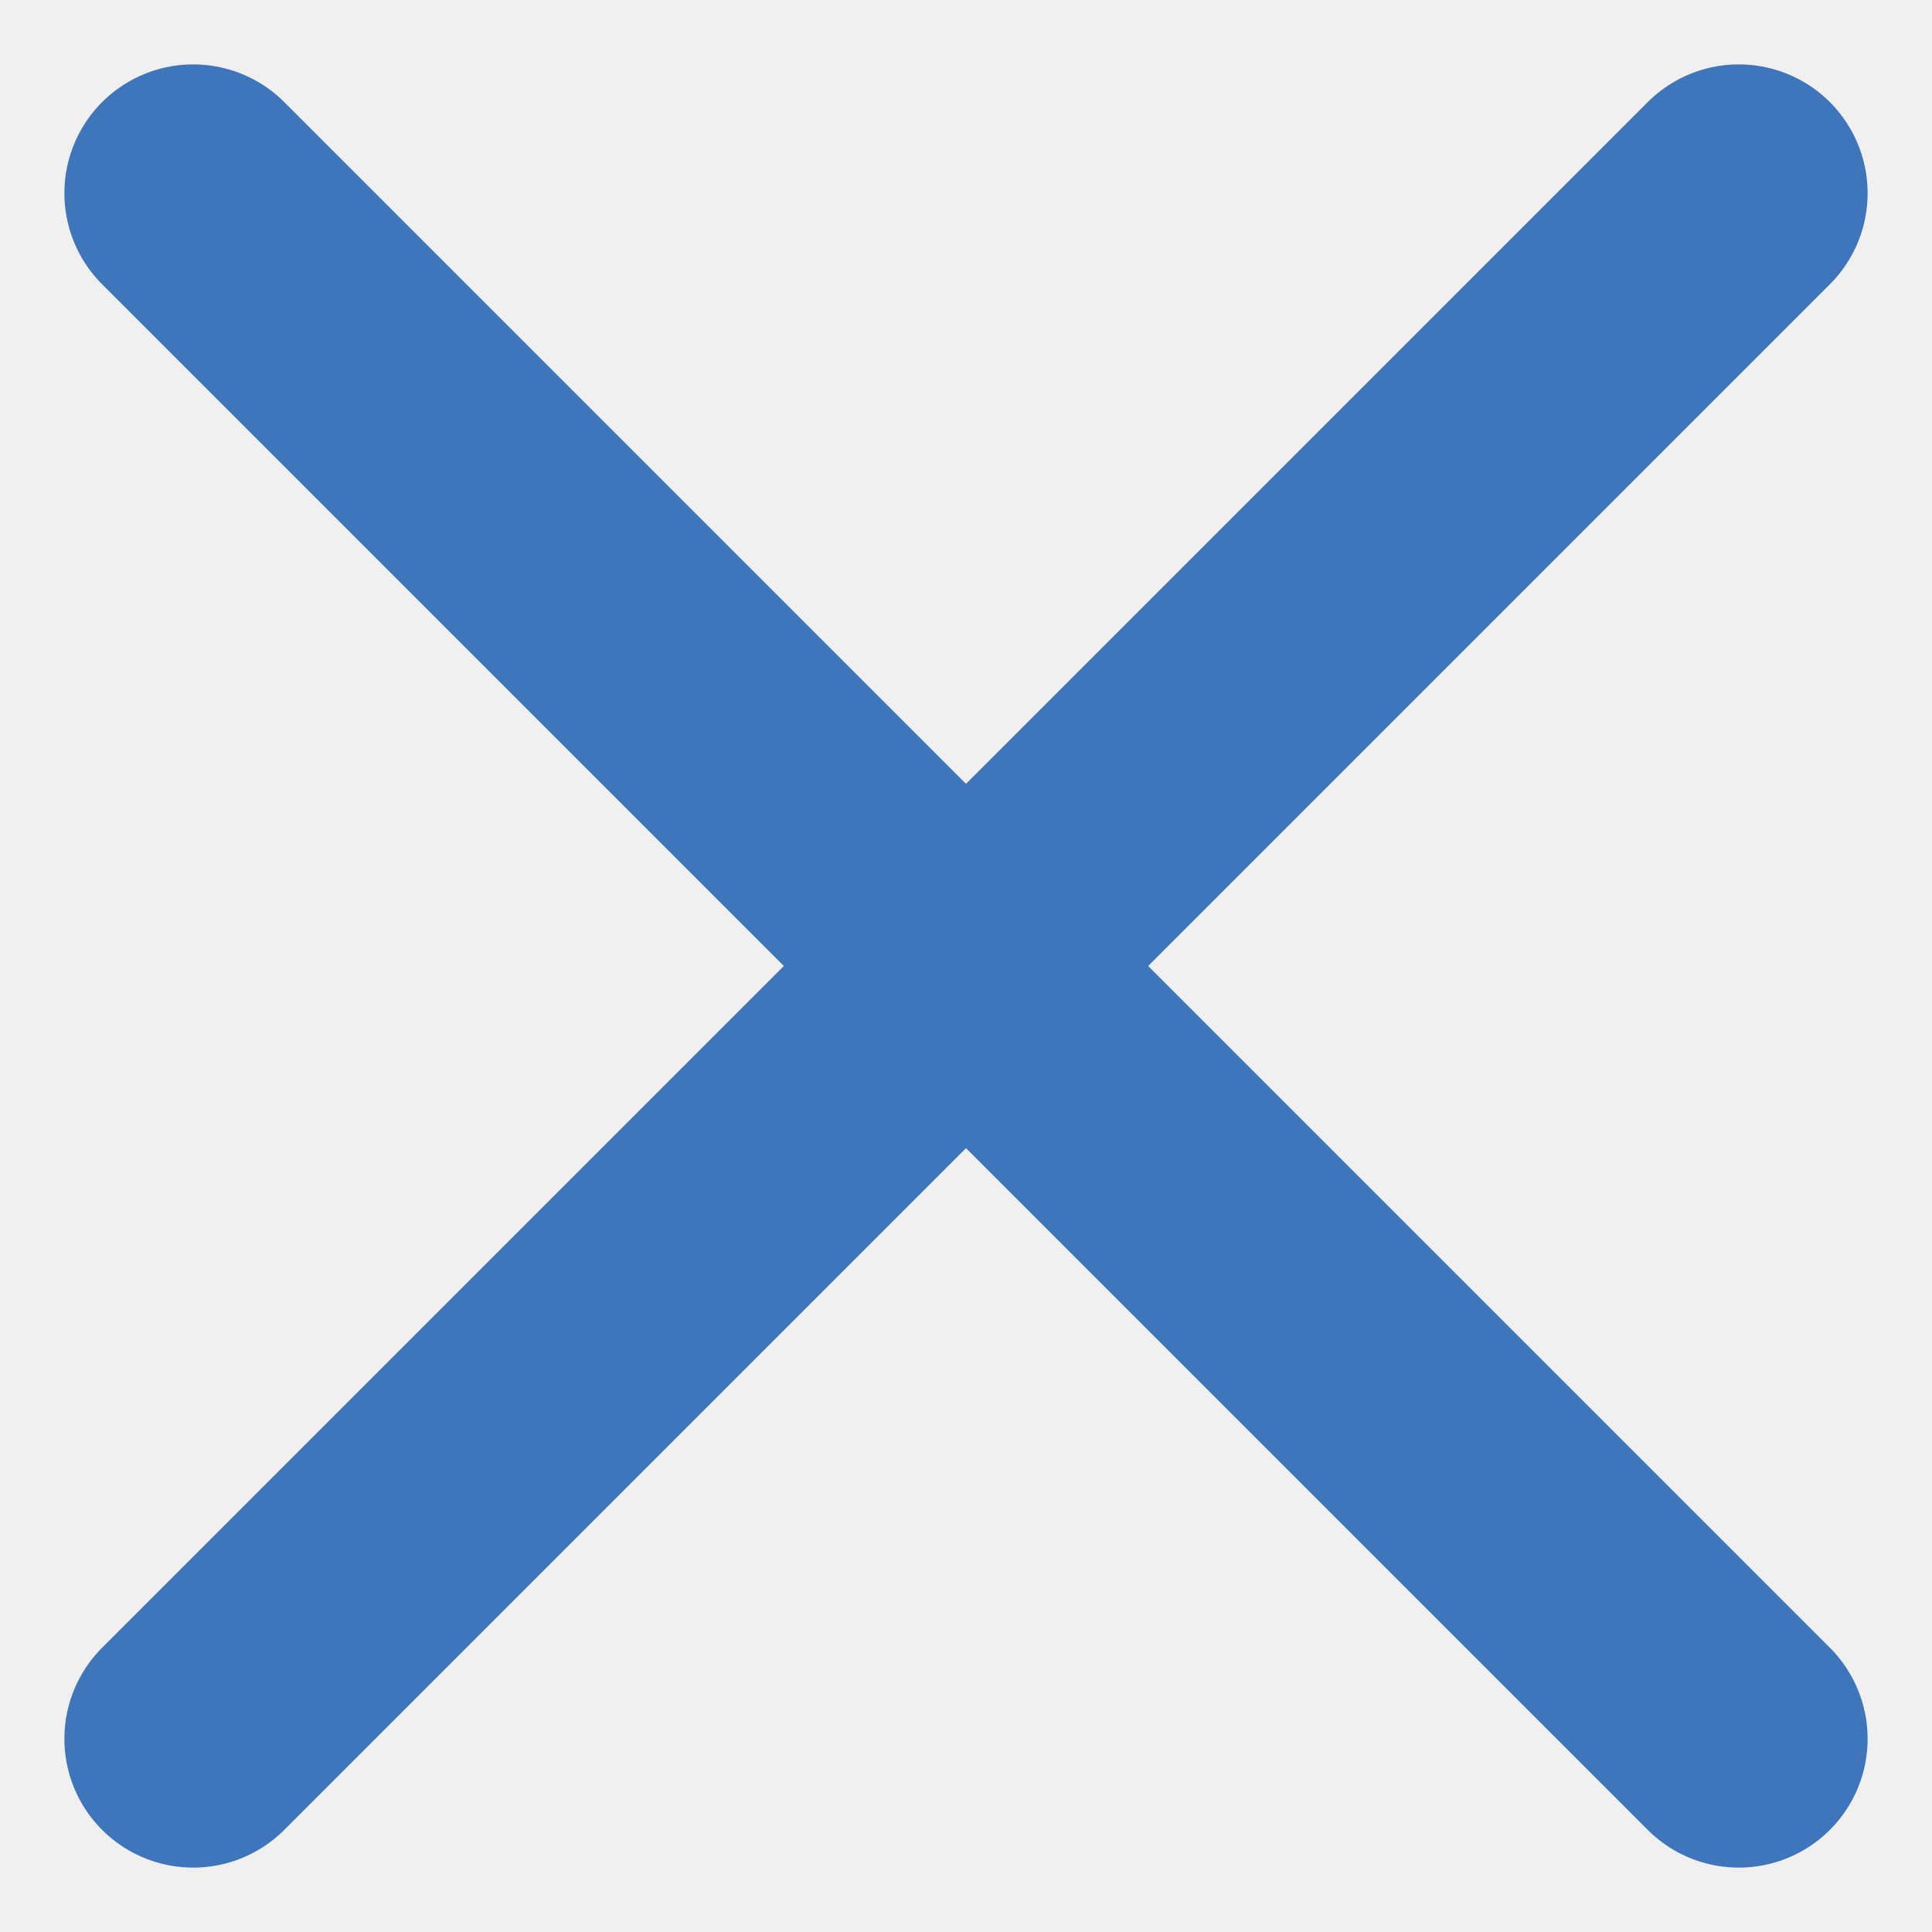
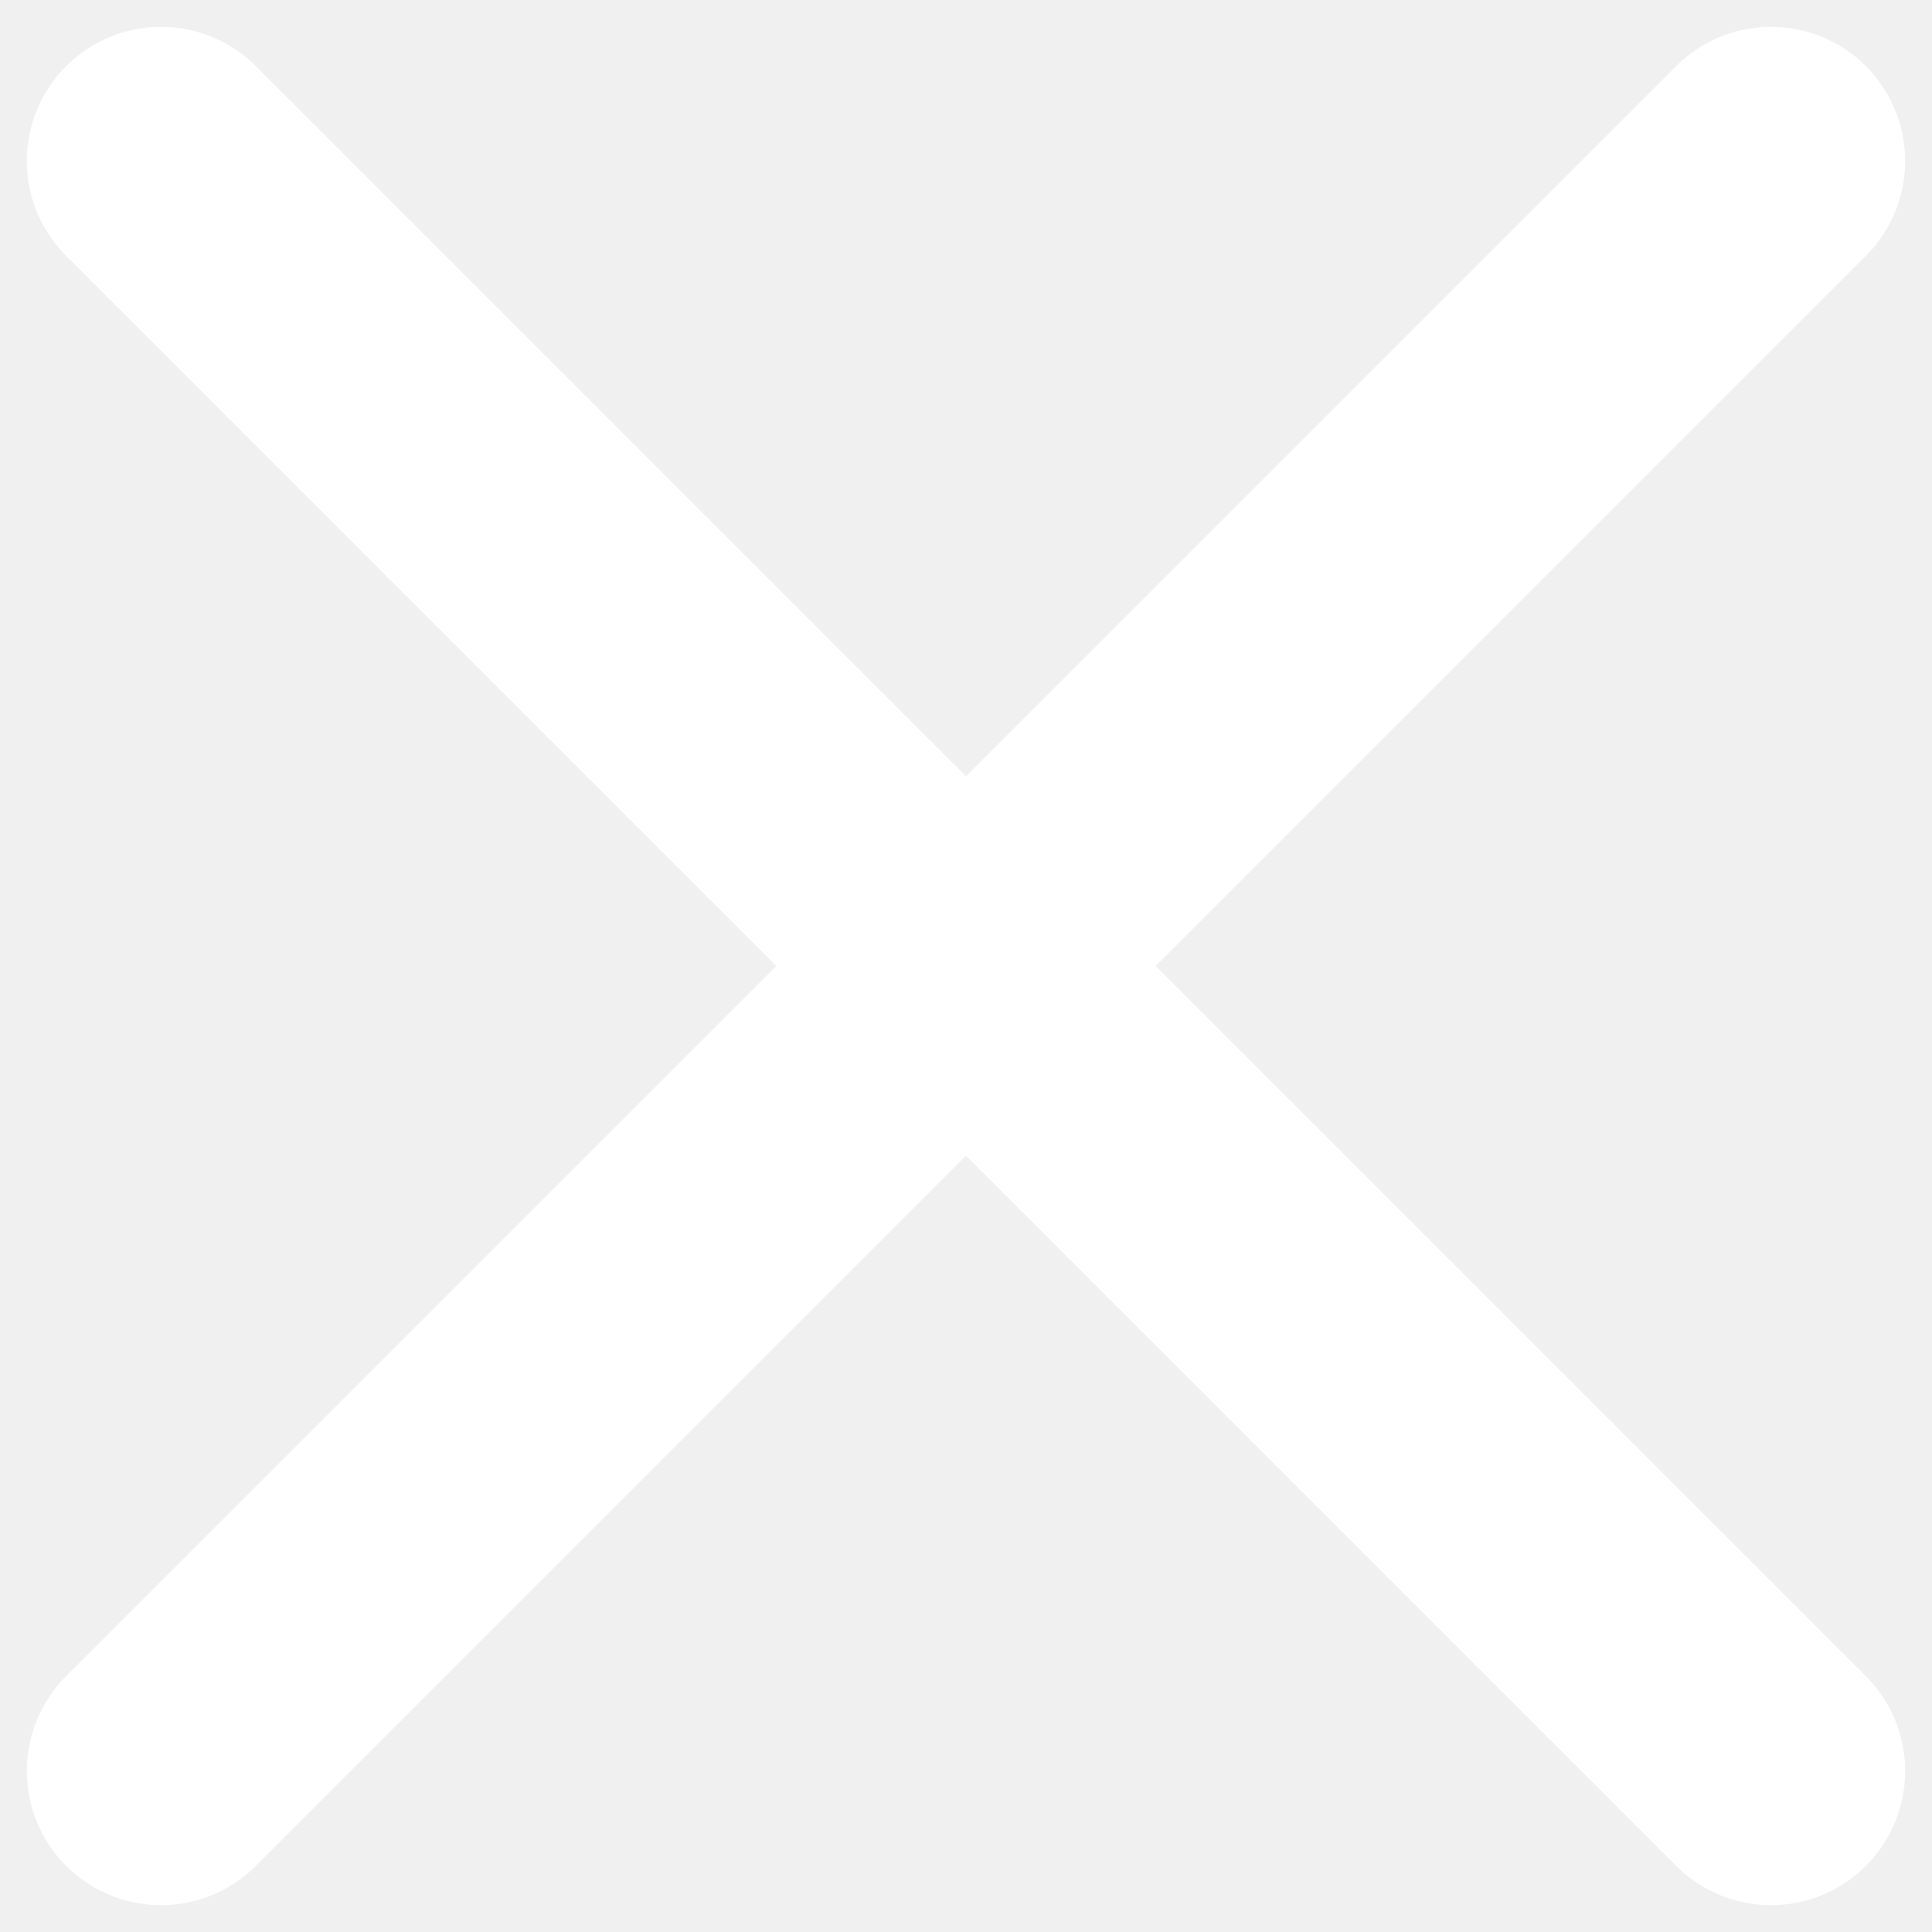
- <svg xmlns="http://www.w3.org/2000/svg" width="20" height="20" viewBox="0 0 20 20" fill="none">
-   <path d="M18 2L2 18M18 18L2 2" stroke="#3F76BB" stroke-width="2.667" stroke-linecap="round" />
+ <svg xmlns="http://www.w3.org/2000/svg" width="24" height="24" viewBox="0 0 24 24" fill="none">
+   <path d="M22 2L2 22M22 22L2 2" stroke="white" stroke-width="3.333" stroke-linecap="round" />
</svg>
